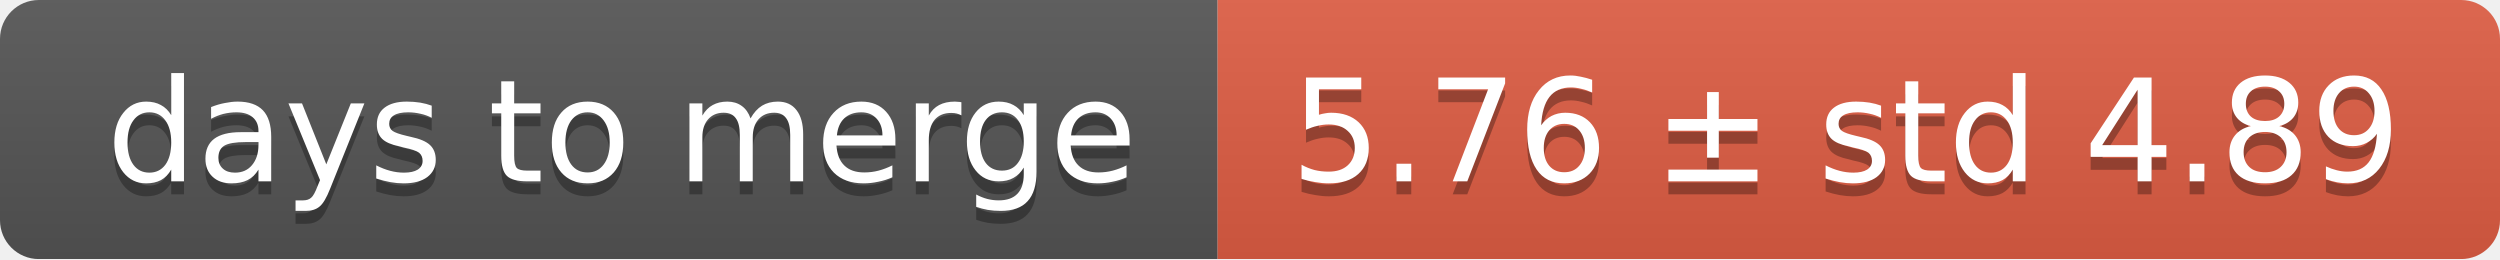
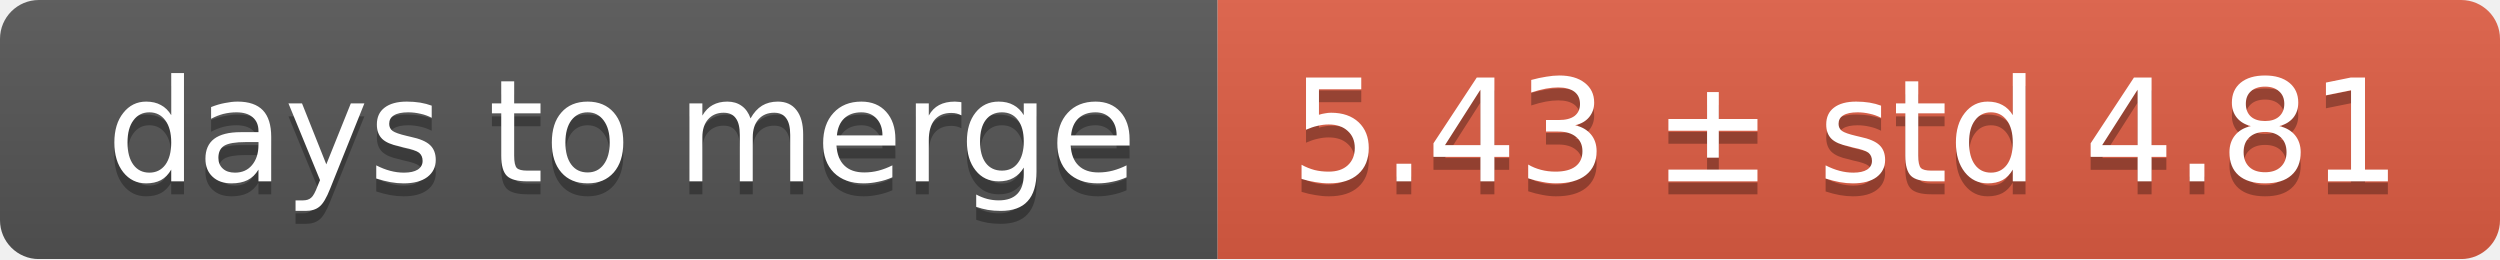
<svg xmlns="http://www.w3.org/2000/svg" width="193" height="20">
  <linearGradient id="smooth" x2="0" y2="100%">
    <stop offset="0" stop-color="#bbb" stop-opacity=".1" />
    <stop offset="1" stop-opacity=".1" />
  </linearGradient>
  <mask id="round">
    <rect width="193" height="20" rx="3" fill="#fff" />
  </mask>
  <g mask="url(#round)">
    <rect width="94" height="20" fill="#555" />
    <rect x="94" width="99" height="20" fill="#e05d44" />
    <rect width="193" height="20" fill="url(#smooth)" />
  </g>
  <g fill="#fff" text-anchor="middle" font-family="DejaVu Sans,Verdana,Geneva,sans-serif" font-size="11">
    <text x="48" y="15" fill="#010101" fill-opacity=".3">days to merge</text>
    <text x="48" y="14">days to merge</text>
-     <text x="142.5" y="15" fill="#010101" fill-opacity=".3">5.76 ± std 4.89</text>
-     <text x="142.5" y="14">5.76 ± std 4.89</text>
+     <text x="142.5" y="15" fill="#010101" fill-opacity=".3">5.43 ± std 4.81</text>
+     <text x="142.5" y="14">5.43 ± std 4.81</text>
  </g>
</svg>
